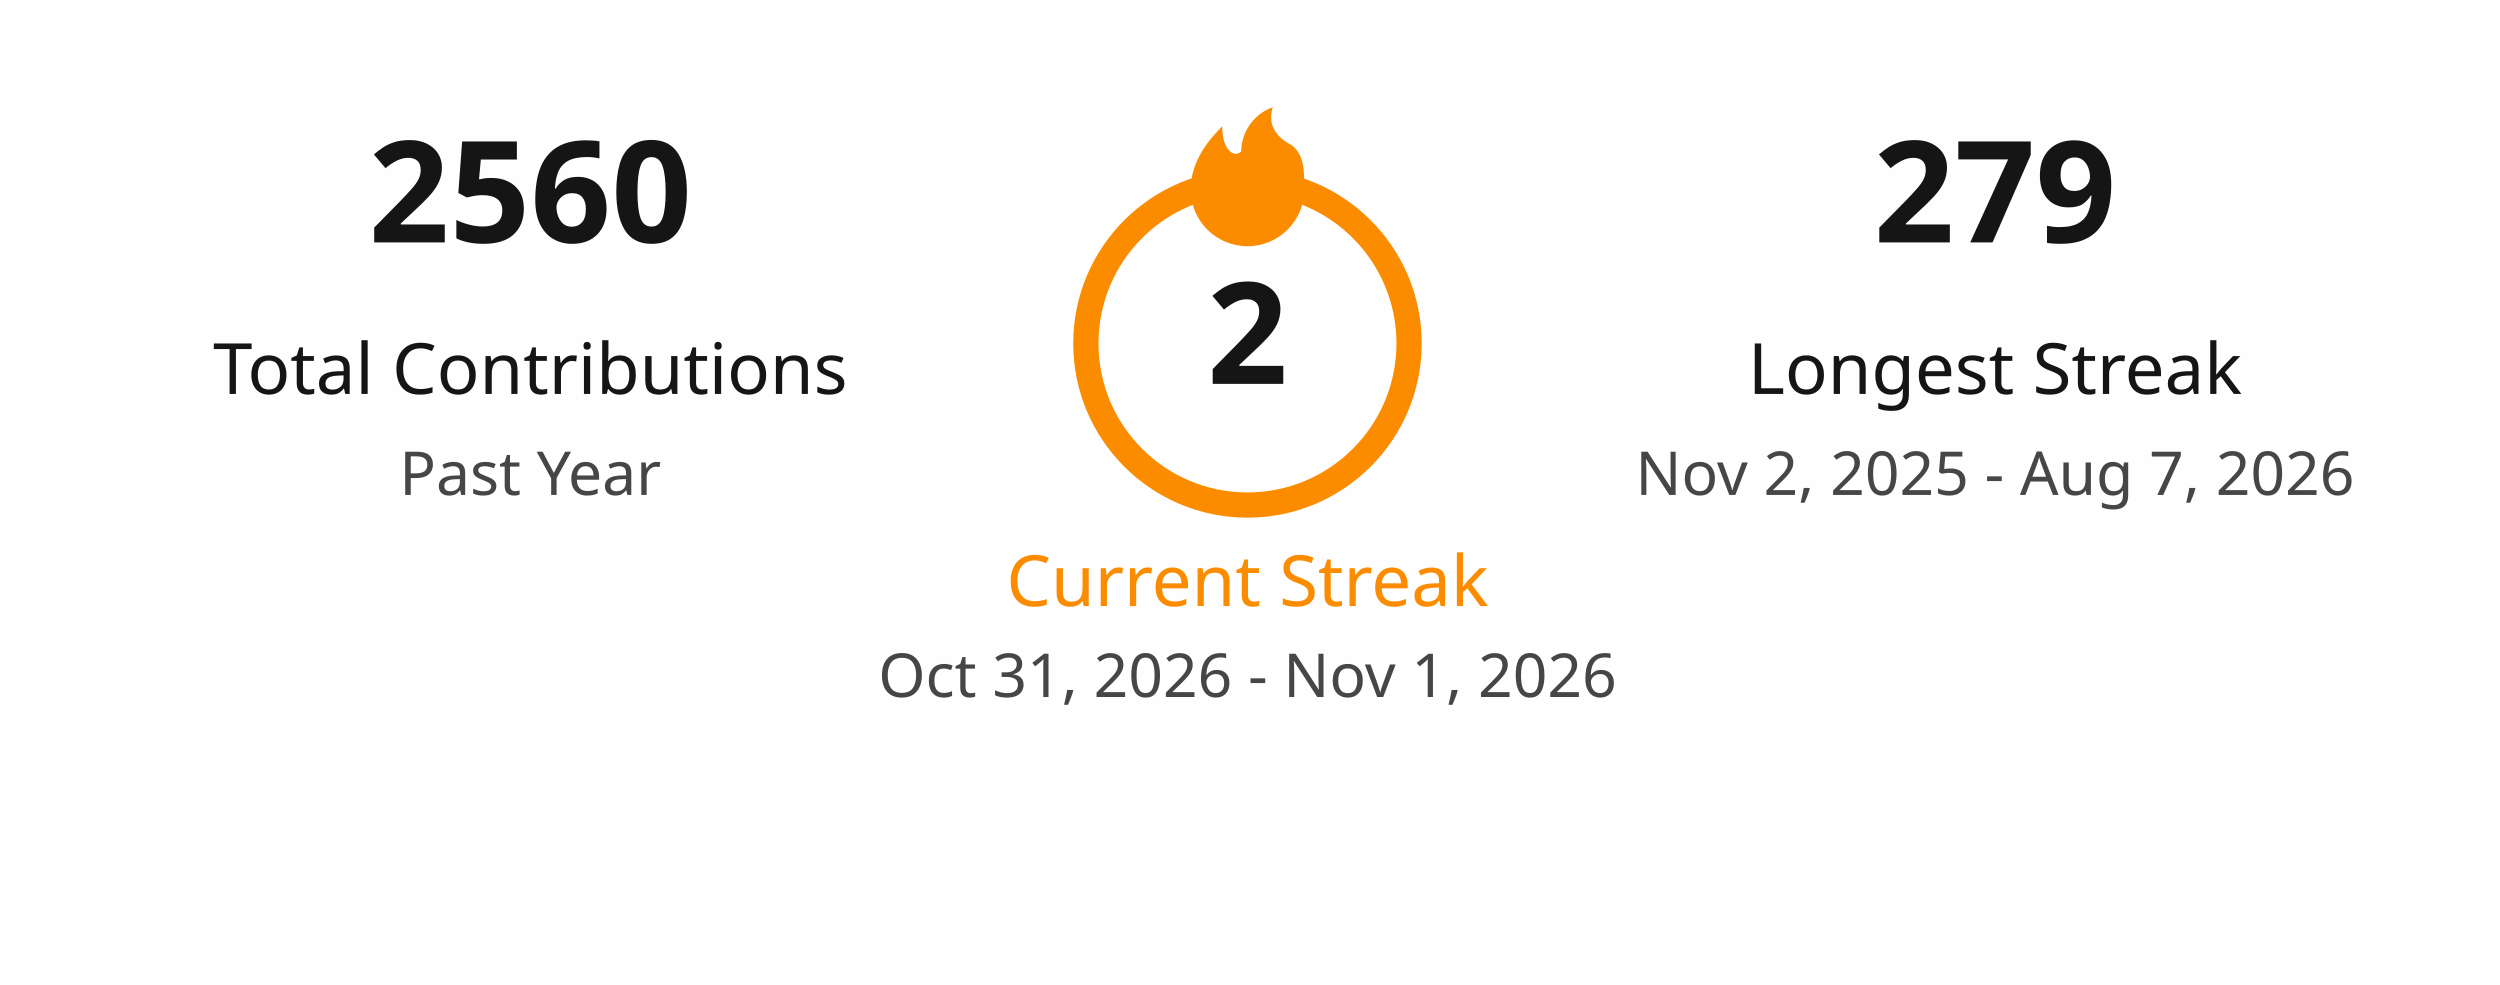
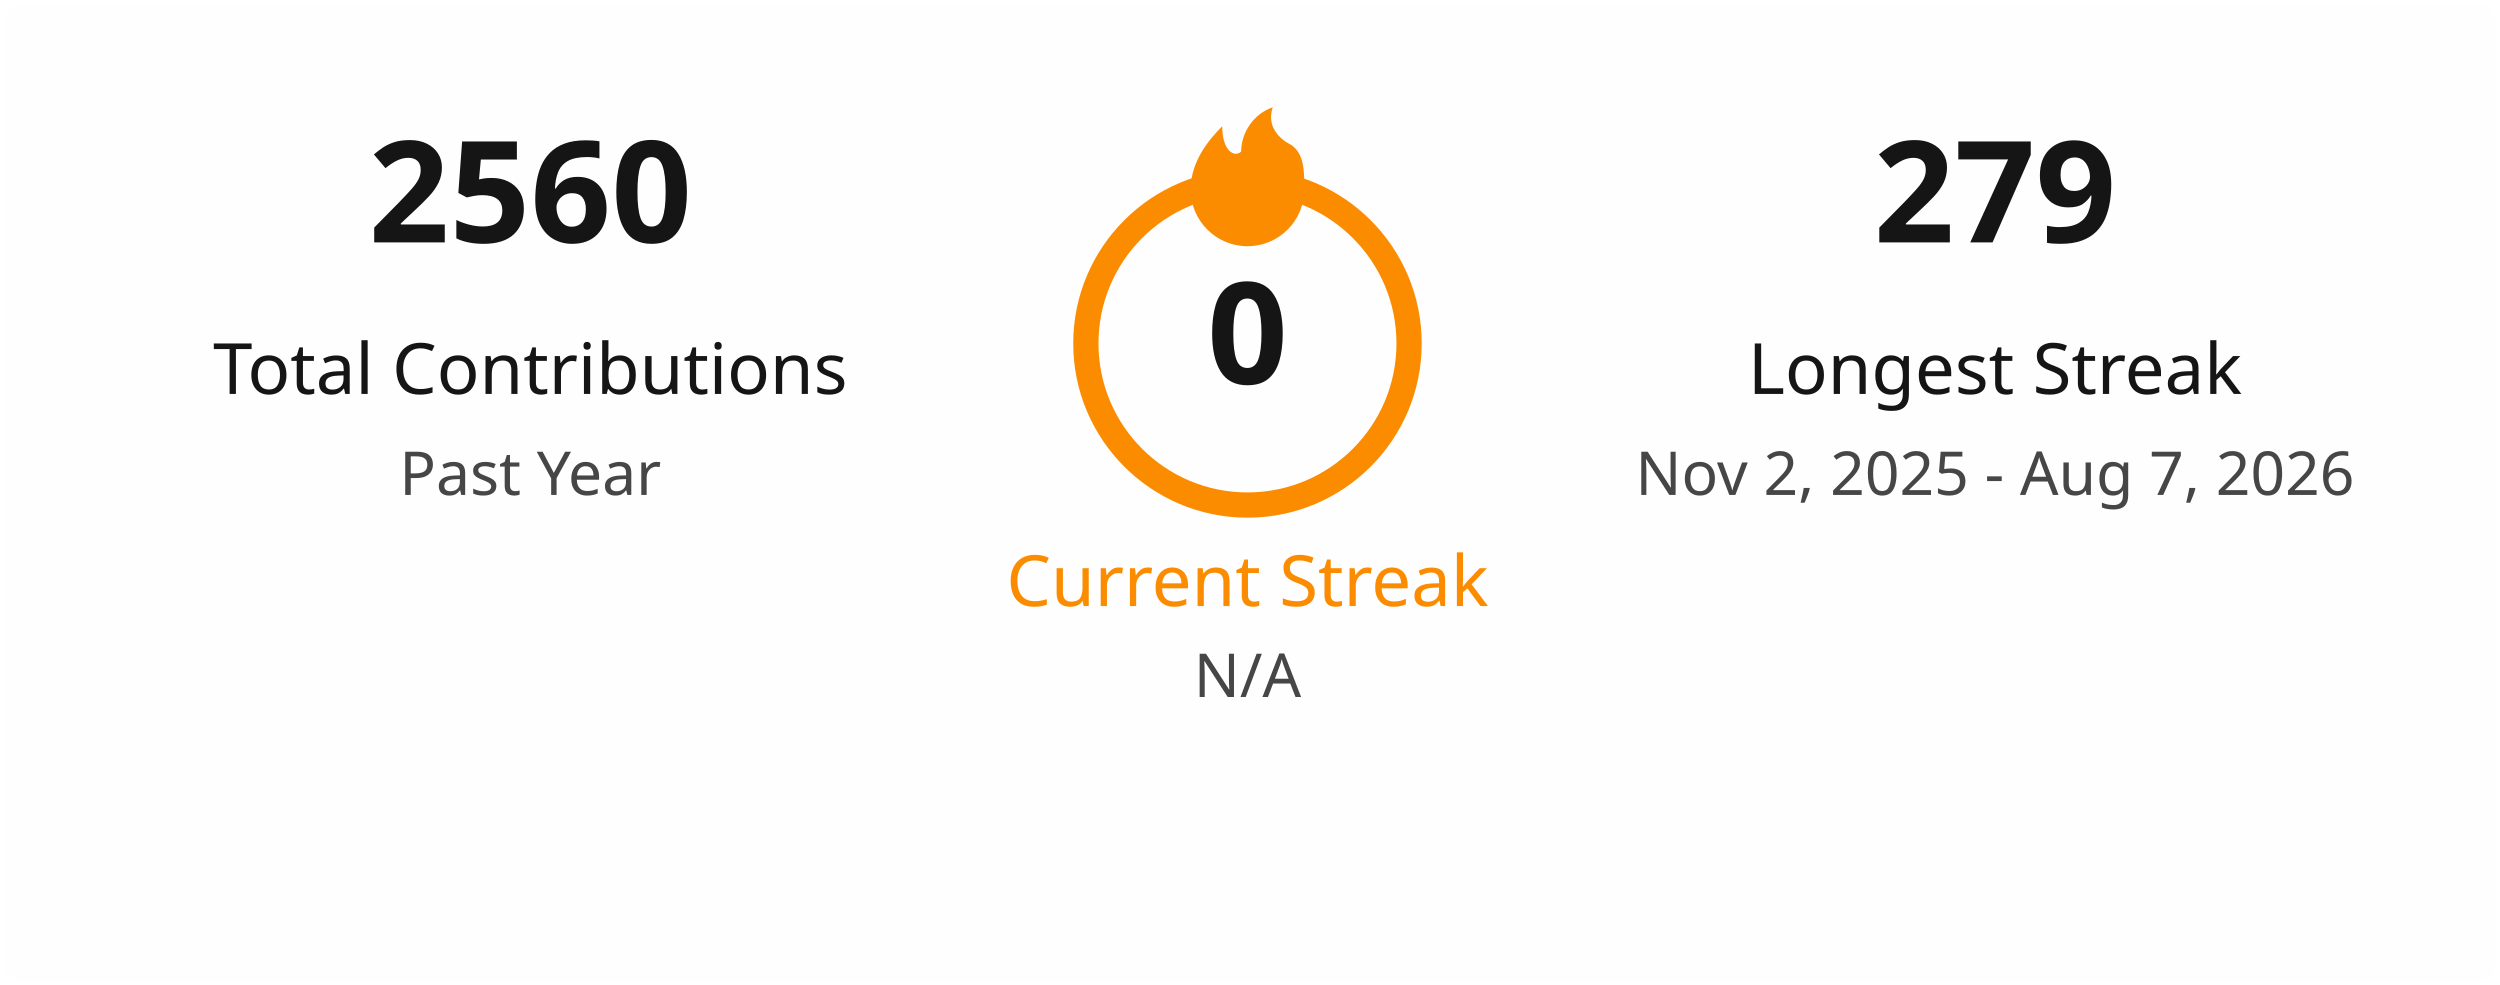
<svg xmlns="http://www.w3.org/2000/svg" width="495" height="195" viewBox="0 0 495 195" fill="none">
  <style>
    .title { font: 600 18px 'Segoe UI', Ubuntu, Sans-Serif; fill: #151515; }
    .stat-number { font: 700 28px 'Segoe UI', Ubuntu, Sans-Serif; }
    .stat-label { font: 400 14px 'Segoe UI', Ubuntu, Sans-Serif; }
    .date-range { font: 400 12px 'Segoe UI', Ubuntu, Sans-Serif; fill: #464646; }
    .fire { fill: #fb8c00; }
  </style>
  <rect x="0.5" y="0.5" rx="4.5" width="494" height="194" fill="#fffefe" stroke-opacity="0" />
  <g transform="translate(50, 48)">
    <text class="stat-number" fill="#151515" text-anchor="middle" x="55">2560</text>
    <text class="stat-label" fill="#151515" text-anchor="middle" x="55" y="30">Total Contributions</text>
    <text class="date-range" text-anchor="middle" x="55" y="50">Past Year</text>
  </g>
  <g transform="translate(197, 20)">
    <circle cx="50" cy="48" r="32" fill="none" stroke="#fb8c00" stroke-width="5" />
    <svg x="35" y="0" width="30" height="30" viewBox="0 0 24 24">
      <path class="fire" d="M12 23C7.029 23 3 18.971 3 14C3 9.5 6 6 8 4C8 8 10 9 11 8C11 5 13 2 16 1C15 4 17 6 19 7C21 8.5 21 11 21 14C21 18.971 16.971 23 12 23Z" />
    </svg>
-     <text class="stat-number" fill="#151515" text-anchor="middle" x="50" y="56">2</text>
+     <text class="stat-number" fill="#151515" text-anchor="middle" x="50" y="56">0</text>
    <text class="stat-label" fill="#fb8c00" text-anchor="middle" x="50" y="100">Current Streak</text>
-     <text class="date-range" text-anchor="middle" x="50" y="118">Oct 31, 2026 - Nov 1, 2026</text>
+     <text class="date-range" text-anchor="middle" x="50" y="118">N/A</text>
  </g>
  <g transform="translate(340, 48)">
    <text class="stat-number" fill="#151515" text-anchor="middle" x="55">279</text>
    <text class="stat-label" fill="#151515" text-anchor="middle" x="55" y="30">Longest Streak</text>
    <text class="date-range" text-anchor="middle" x="55" y="50">Nov 2, 2025 - Aug 7, 2026</text>
  </g>
</svg>
